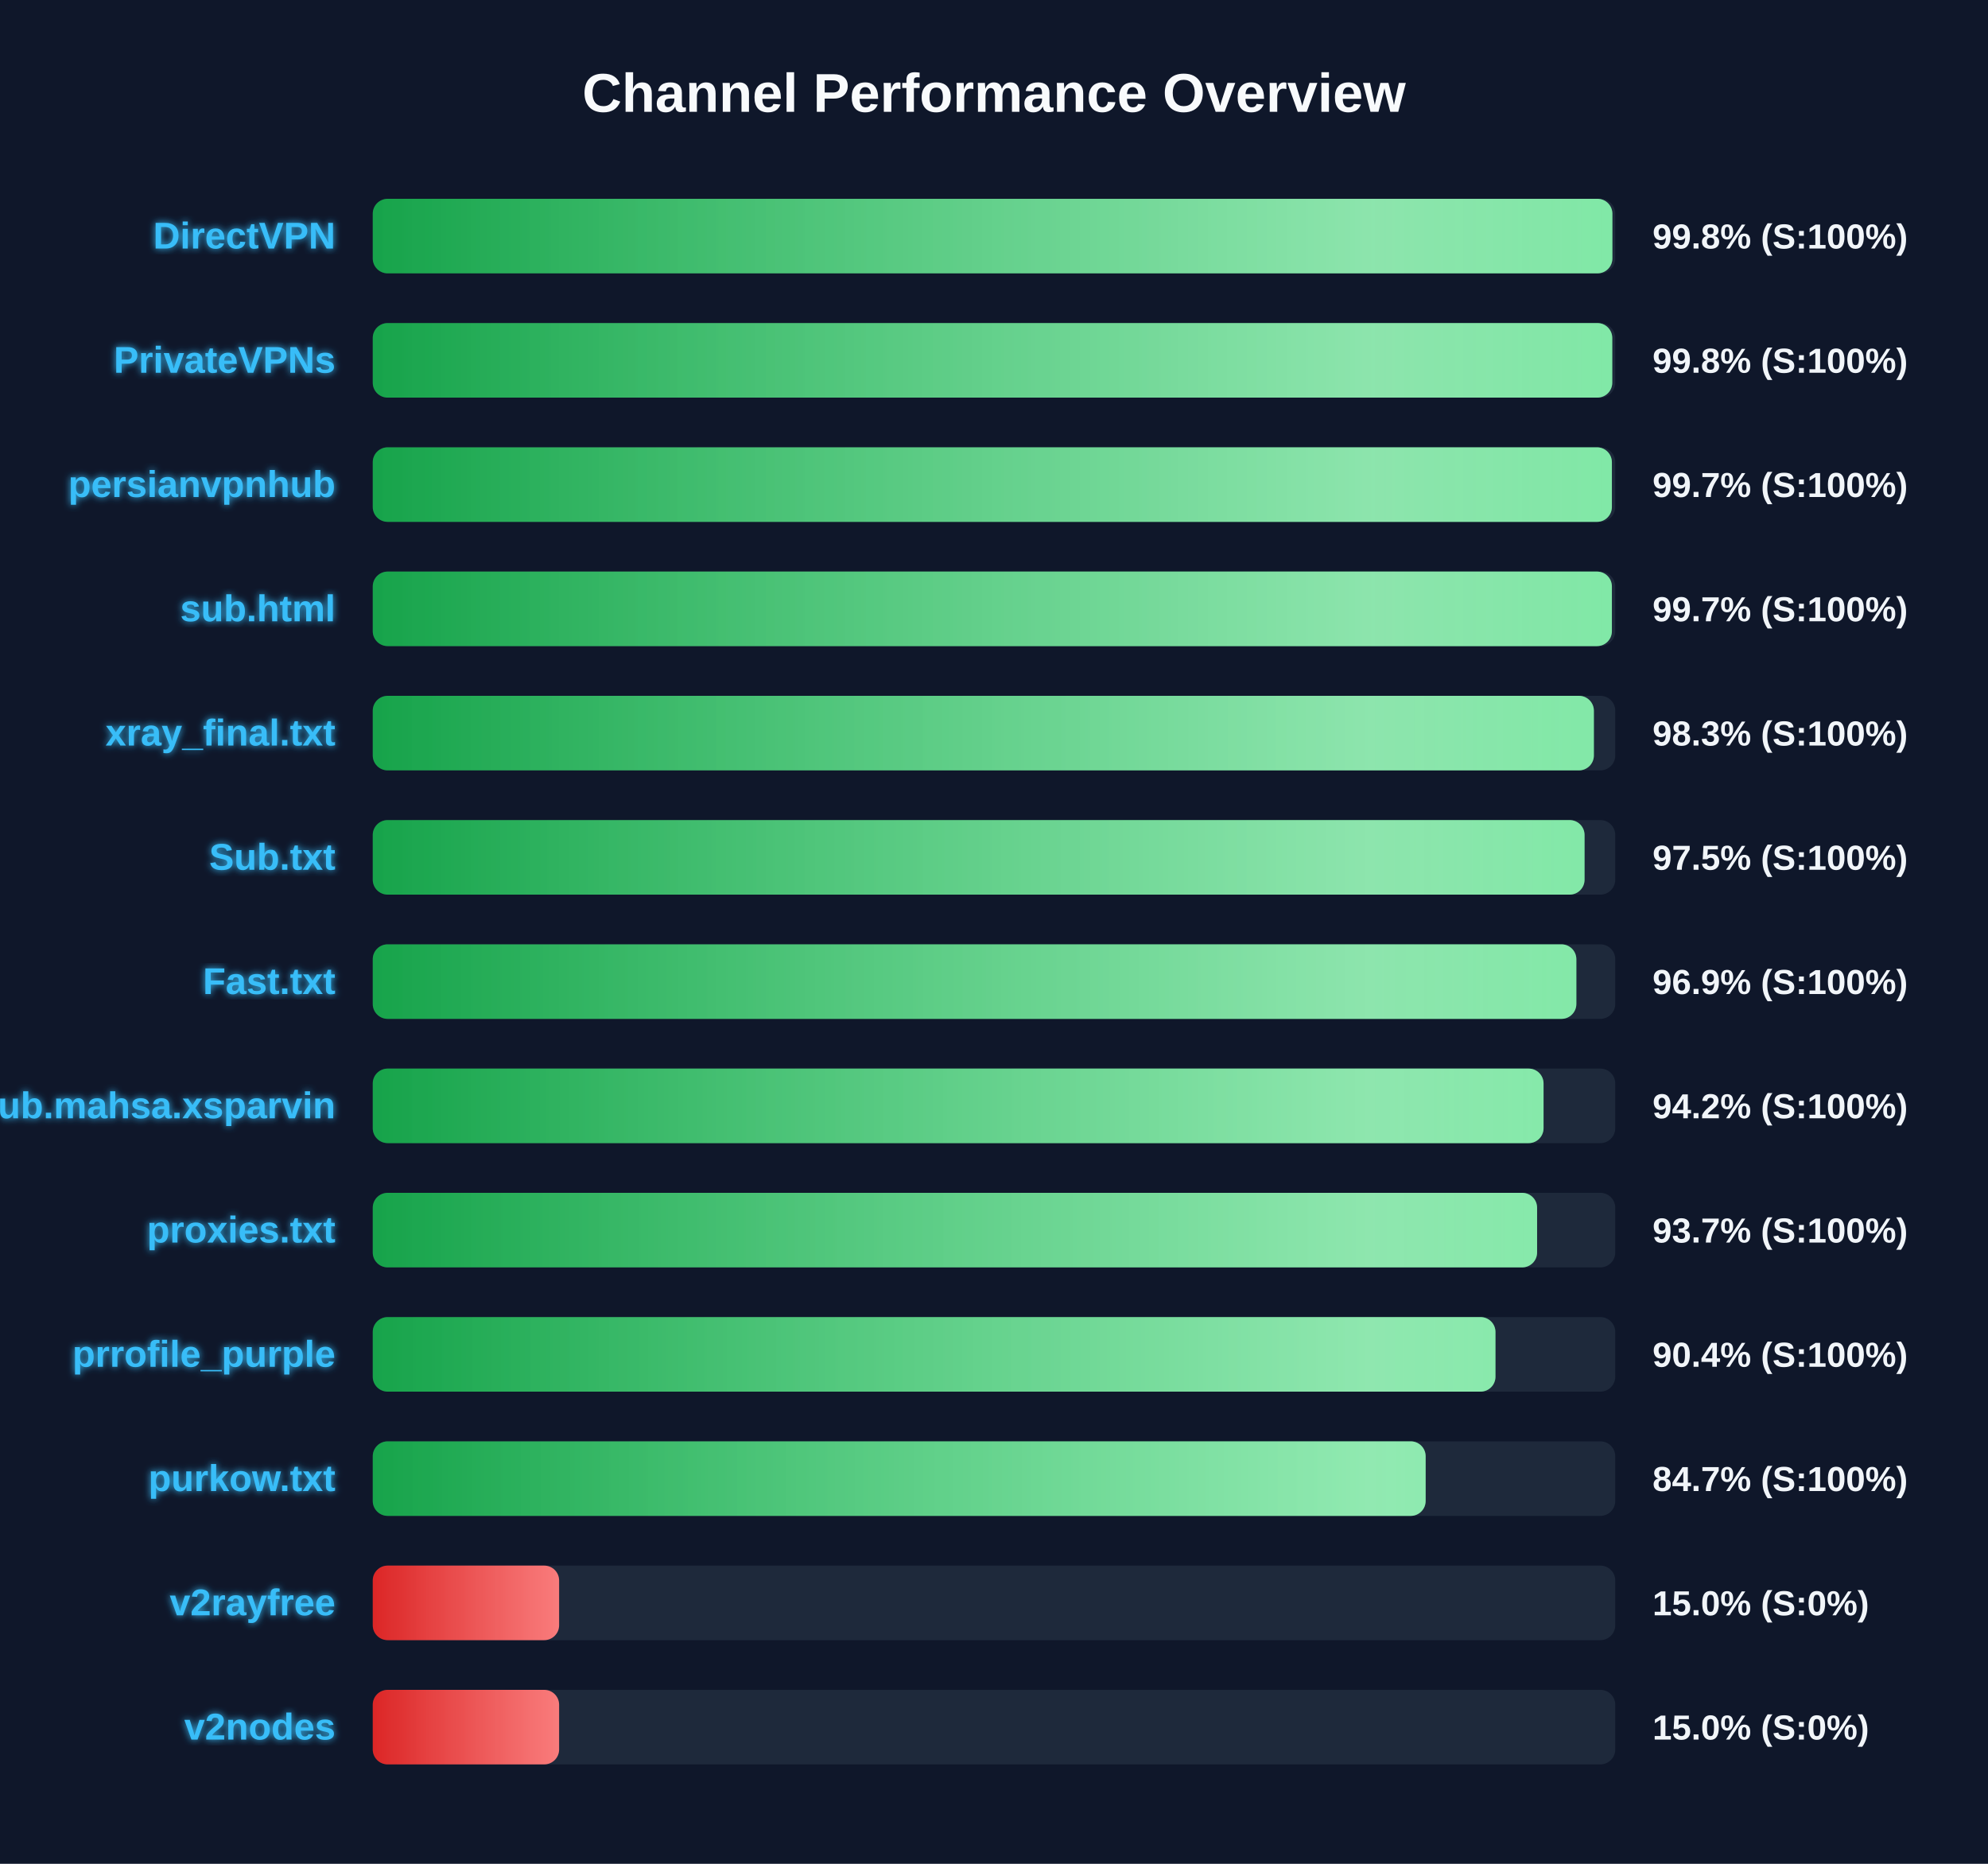
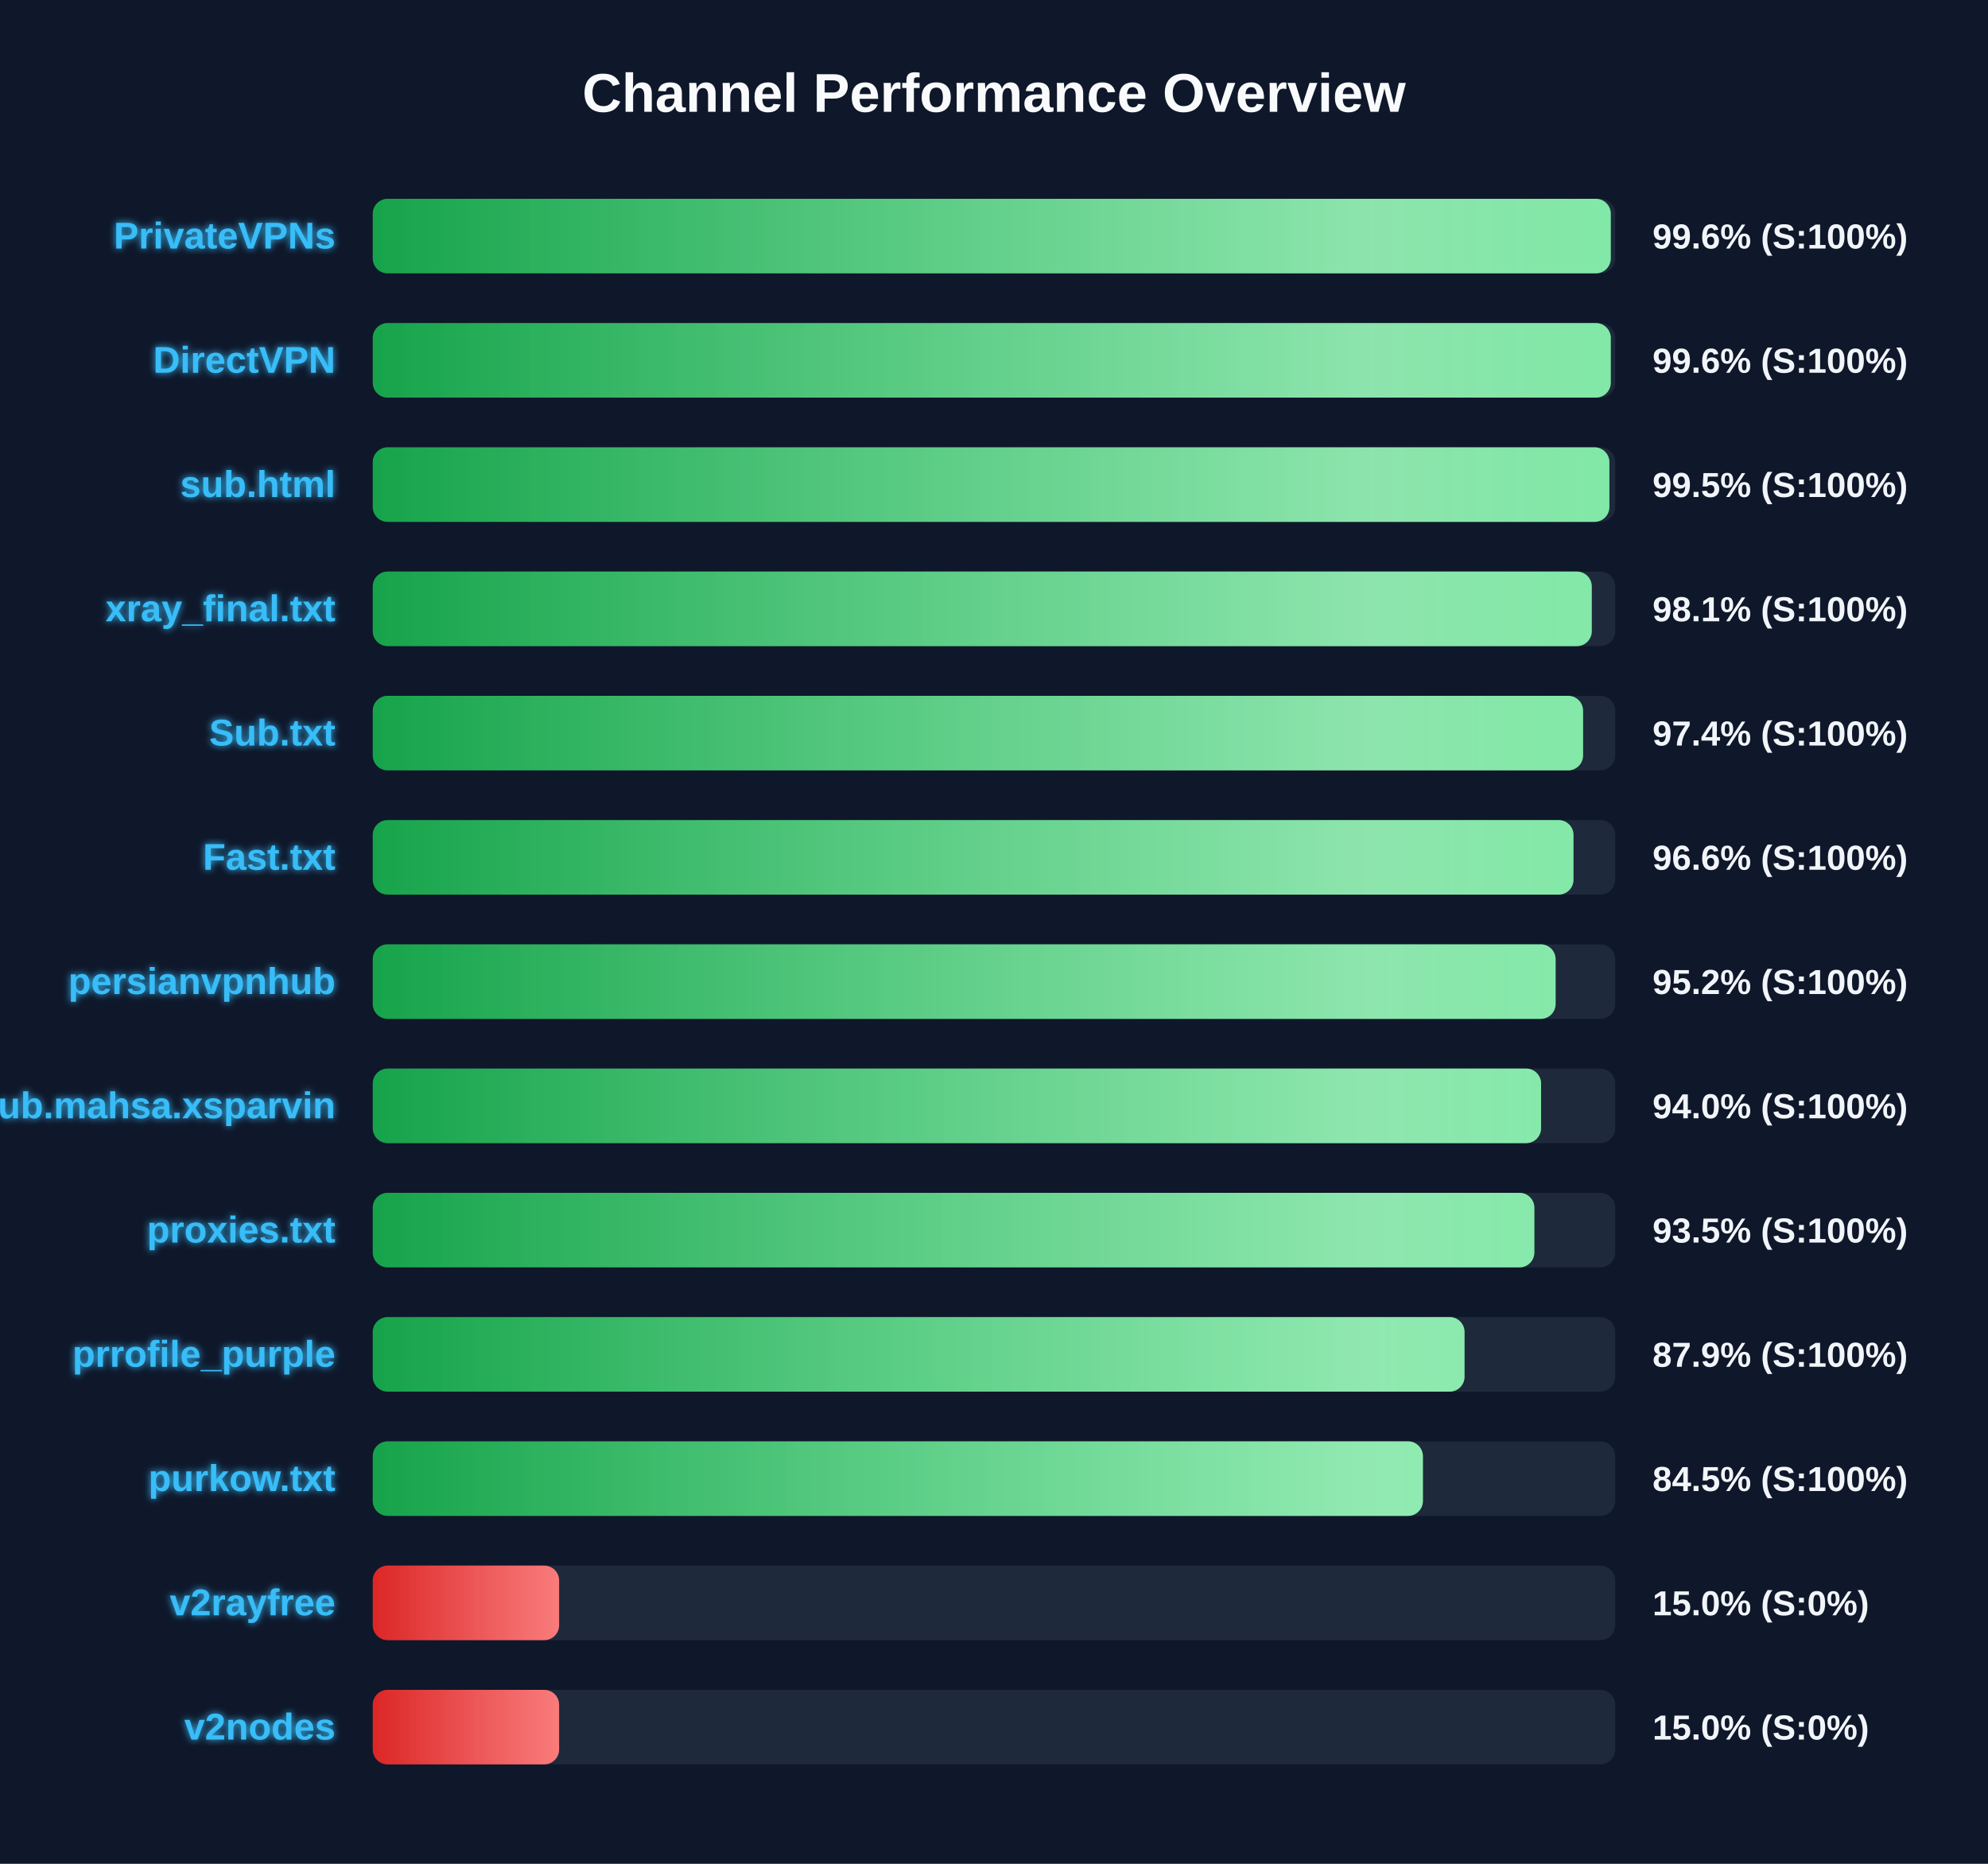
<svg xmlns="http://www.w3.org/2000/svg" width="800" height="750" version="1.1">
  <defs>
    <linearGradient id="grad-green" x1="0%" y1="0%" x2="100%" y2="0%">
      <stop offset="0%" stop-color="#16a34a" />
      <stop offset="100%" stop-color="#4ade80" />
    </linearGradient>
    <linearGradient id="grad-yellow" x1="0%" y1="0%" x2="100%" y2="0%">
      <stop offset="0%" stop-color="#ca8a04" />
      <stop offset="100%" stop-color="#fde047" />
    </linearGradient>
    <linearGradient id="grad-red" x1="0%" y1="0%" x2="100%" y2="0%">
      <stop offset="0%" stop-color="#dc2626" />
      <stop offset="100%" stop-color="#f87171" />
    </linearGradient>
    <linearGradient id="shimmer" x1="0%" y1="0%" x2="100%" y2="0%">
      <stop offset="0%" stop-color="rgba(255,255,255,0)" />
      <stop offset="50%" stop-color="rgba(255,255,255,0.4)" />
      <stop offset="100%" stop-color="rgba(255,255,255,0)" />
    </linearGradient>
    <filter id="glow" x="-20%" y="-20%" width="140%" height="140%">
      <feGaussianBlur stdDeviation="1.5" result="blur" />
      <feComposite in="SourceGraphic" in2="blur" operator="over" />
    </filter>
  </defs>
  <style>
        .bg-rect { fill: #0f172a; }
        .title { font: bold 22px 'Segoe UI', Arial, sans-serif; fill: #f8fafc; }
        .row { font: bold 15px 'Segoe UI', Arial, sans-serif; fill: #38bdf8; filter: url(#glow); }
        .score { font: bold 14px 'Segoe UI', Arial, sans-serif; fill: #f1f5f9; }
        @keyframes shimmer-anim {
            0% { transform: translateX(-100%); }
            100% { transform: translateX(200%); }
        }
        .shimmer-rect {
            animation: shimmer-anim 2.5s infinite linear;
        }
    </style>
  <rect width="100%" height="100%" class="bg-rect" />
  <text x="400" y="45" text-anchor="middle" class="title">Channel Performance Overview</text>
  <rect x="150" y="80" width="500" height="30" fill="#1e293b" rx="6" />
  <clipPath id="clip-0">
-     <rect x="150" y="80" width="498.85" height="30" rx="6" />
+     <rect x="150" y="80" width="498.2" height="30" rx="6" />
  </clipPath>
-   <rect x="150" y="80" width="498.85" height="30" fill="url(#grad-green)" rx="6" />
+   <rect x="150" y="80" width="498.2" height="30" fill="url(#grad-green)" rx="6" />
  <g clip-path="url(#clip-0)">
    <rect x="150" y="80" width="100%" height="30" fill="url(#shimmer)" class="shimmer-rect" />
  </g>
-   <text x="135" y="100" text-anchor="end" class="row">DirectVPN</text>
-   <text x="665" y="100" text-anchor="start" class="score">99.8% (S:100%)</text>
+   <text x="135" y="100" text-anchor="end" class="row">PrivateVPNs</text>
+   <text x="665" y="100" text-anchor="start" class="score">99.6% (S:100%)</text>
  <rect x="150" y="130" width="500" height="30" fill="#1e293b" rx="6" />
  <clipPath id="clip-1">
-     <rect x="150" y="130" width="498.8" height="30" rx="6" />
+     <rect x="150" y="130" width="498.2" height="30" rx="6" />
  </clipPath>
-   <rect x="150" y="130" width="498.8" height="30" fill="url(#grad-green)" rx="6" />
+   <rect x="150" y="130" width="498.2" height="30" fill="url(#grad-green)" rx="6" />
  <g clip-path="url(#clip-1)">
    <rect x="150" y="130" width="100%" height="30" fill="url(#shimmer)" class="shimmer-rect" />
  </g>
-   <text x="135" y="150" text-anchor="end" class="row">PrivateVPNs</text>
-   <text x="665" y="150" text-anchor="start" class="score">99.8% (S:100%)</text>
+   <text x="135" y="150" text-anchor="end" class="row">DirectVPN</text>
+   <text x="665" y="150" text-anchor="start" class="score">99.6% (S:100%)</text>
  <rect x="150" y="180" width="500" height="30" fill="#1e293b" rx="6" />
  <clipPath id="clip-2">
-     <rect x="150" y="180" width="498.65" height="30" rx="6" />
+     <rect x="150" y="180" width="497.65" height="30" rx="6" />
  </clipPath>
-   <rect x="150" y="180" width="498.65" height="30" fill="url(#grad-green)" rx="6" />
+   <rect x="150" y="180" width="497.65" height="30" fill="url(#grad-green)" rx="6" />
  <g clip-path="url(#clip-2)">
    <rect x="150" y="180" width="100%" height="30" fill="url(#shimmer)" class="shimmer-rect" />
  </g>
-   <text x="135" y="200" text-anchor="end" class="row">persianvpnhub</text>
-   <text x="665" y="200" text-anchor="start" class="score">99.7% (S:100%)</text>
+   <text x="135" y="200" text-anchor="end" class="row">sub.html</text>
+   <text x="665" y="200" text-anchor="start" class="score">99.5% (S:100%)</text>
  <rect x="150" y="230" width="500" height="30" fill="#1e293b" rx="6" />
  <clipPath id="clip-3">
-     <rect x="150" y="230" width="498.65" height="30" rx="6" />
+     <rect x="150" y="230" width="490.55" height="30" rx="6" />
  </clipPath>
-   <rect x="150" y="230" width="498.65" height="30" fill="url(#grad-green)" rx="6" />
+   <rect x="150" y="230" width="490.55" height="30" fill="url(#grad-green)" rx="6" />
  <g clip-path="url(#clip-3)">
    <rect x="150" y="230" width="100%" height="30" fill="url(#shimmer)" class="shimmer-rect" />
  </g>
-   <text x="135" y="250" text-anchor="end" class="row">sub.html</text>
-   <text x="665" y="250" text-anchor="start" class="score">99.7% (S:100%)</text>
+   <text x="135" y="250" text-anchor="end" class="row">xray_final.txt</text>
+   <text x="665" y="250" text-anchor="start" class="score">98.1% (S:100%)</text>
  <rect x="150" y="280" width="500" height="30" fill="#1e293b" rx="6" />
  <clipPath id="clip-4">
-     <rect x="150" y="280" width="491.4" height="30" rx="6" />
+     <rect x="150" y="280" width="487.05" height="30" rx="6" />
  </clipPath>
-   <rect x="150" y="280" width="491.4" height="30" fill="url(#grad-green)" rx="6" />
+   <rect x="150" y="280" width="487.05" height="30" fill="url(#grad-green)" rx="6" />
  <g clip-path="url(#clip-4)">
    <rect x="150" y="280" width="100%" height="30" fill="url(#shimmer)" class="shimmer-rect" />
  </g>
-   <text x="135" y="300" text-anchor="end" class="row">xray_final.txt</text>
-   <text x="665" y="300" text-anchor="start" class="score">98.3% (S:100%)</text>
+   <text x="135" y="300" text-anchor="end" class="row">Sub.txt</text>
+   <text x="665" y="300" text-anchor="start" class="score">97.4% (S:100%)</text>
  <rect x="150" y="330" width="500" height="30" fill="#1e293b" rx="6" />
  <clipPath id="clip-5">
-     <rect x="150" y="330" width="487.65" height="30" rx="6" />
+     <rect x="150" y="330" width="483.2" height="30" rx="6" />
  </clipPath>
-   <rect x="150" y="330" width="487.65" height="30" fill="url(#grad-green)" rx="6" />
+   <rect x="150" y="330" width="483.2" height="30" fill="url(#grad-green)" rx="6" />
  <g clip-path="url(#clip-5)">
    <rect x="150" y="330" width="100%" height="30" fill="url(#shimmer)" class="shimmer-rect" />
  </g>
-   <text x="135" y="350" text-anchor="end" class="row">Sub.txt</text>
-   <text x="665" y="350" text-anchor="start" class="score">97.5% (S:100%)</text>
+   <text x="135" y="350" text-anchor="end" class="row">Fast.txt</text>
+   <text x="665" y="350" text-anchor="start" class="score">96.6% (S:100%)</text>
  <rect x="150" y="380" width="500" height="30" fill="#1e293b" rx="6" />
  <clipPath id="clip-6">
-     <rect x="150" y="380" width="484.35" height="30" rx="6" />
+     <rect x="150" y="380" width="476.0" height="30" rx="6" />
  </clipPath>
-   <rect x="150" y="380" width="484.35" height="30" fill="url(#grad-green)" rx="6" />
+   <rect x="150" y="380" width="476.0" height="30" fill="url(#grad-green)" rx="6" />
  <g clip-path="url(#clip-6)">
    <rect x="150" y="380" width="100%" height="30" fill="url(#shimmer)" class="shimmer-rect" />
  </g>
-   <text x="135" y="400" text-anchor="end" class="row">Fast.txt</text>
-   <text x="665" y="400" text-anchor="start" class="score">96.9% (S:100%)</text>
+   <text x="135" y="400" text-anchor="end" class="row">persianvpnhub</text>
+   <text x="665" y="400" text-anchor="start" class="score">95.2% (S:100%)</text>
  <rect x="150" y="430" width="500" height="30" fill="#1e293b" rx="6" />
  <clipPath id="clip-7">
-     <rect x="150" y="430" width="471.15" height="30" rx="6" />
+     <rect x="150" y="430" width="470.15" height="30" rx="6" />
  </clipPath>
-   <rect x="150" y="430" width="471.15" height="30" fill="url(#grad-green)" rx="6" />
+   <rect x="150" y="430" width="470.15" height="30" fill="url(#grad-green)" rx="6" />
  <g clip-path="url(#clip-7)">
    <rect x="150" y="430" width="100%" height="30" fill="url(#shimmer)" class="shimmer-rect" />
  </g>
  <text x="135" y="450" text-anchor="end" class="row">Sub.mahsa.xsparvin</text>
-   <text x="665" y="450" text-anchor="start" class="score">94.2% (S:100%)</text>
+   <text x="665" y="450" text-anchor="start" class="score">94.0% (S:100%)</text>
  <rect x="150" y="480" width="500" height="30" fill="#1e293b" rx="6" />
  <clipPath id="clip-8">
-     <rect x="150" y="480" width="468.55" height="30" rx="6" />
+     <rect x="150" y="480" width="467.45" height="30" rx="6" />
  </clipPath>
-   <rect x="150" y="480" width="468.55" height="30" fill="url(#grad-green)" rx="6" />
+   <rect x="150" y="480" width="467.45" height="30" fill="url(#grad-green)" rx="6" />
  <g clip-path="url(#clip-8)">
    <rect x="150" y="480" width="100%" height="30" fill="url(#shimmer)" class="shimmer-rect" />
  </g>
  <text x="135" y="500" text-anchor="end" class="row">proxies.txt</text>
-   <text x="665" y="500" text-anchor="start" class="score">93.7% (S:100%)</text>
+   <text x="665" y="500" text-anchor="start" class="score">93.5% (S:100%)</text>
  <rect x="150" y="530" width="500" height="30" fill="#1e293b" rx="6" />
  <clipPath id="clip-9">
-     <rect x="150" y="530" width="451.8" height="30" rx="6" />
+     <rect x="150" y="530" width="439.35" height="30" rx="6" />
  </clipPath>
-   <rect x="150" y="530" width="451.8" height="30" fill="url(#grad-green)" rx="6" />
+   <rect x="150" y="530" width="439.35" height="30" fill="url(#grad-green)" rx="6" />
  <g clip-path="url(#clip-9)">
    <rect x="150" y="530" width="100%" height="30" fill="url(#shimmer)" class="shimmer-rect" />
  </g>
  <text x="135" y="550" text-anchor="end" class="row">prrofile_purple</text>
-   <text x="665" y="550" text-anchor="start" class="score">90.4% (S:100%)</text>
+   <text x="665" y="550" text-anchor="start" class="score">87.9% (S:100%)</text>
  <rect x="150" y="580" width="500" height="30" fill="#1e293b" rx="6" />
  <clipPath id="clip-10">
-     <rect x="150" y="580" width="423.7" height="30" rx="6" />
+     <rect x="150" y="580" width="422.6" height="30" rx="6" />
  </clipPath>
-   <rect x="150" y="580" width="423.7" height="30" fill="url(#grad-green)" rx="6" />
+   <rect x="150" y="580" width="422.6" height="30" fill="url(#grad-green)" rx="6" />
  <g clip-path="url(#clip-10)">
    <rect x="150" y="580" width="100%" height="30" fill="url(#shimmer)" class="shimmer-rect" />
  </g>
  <text x="135" y="600" text-anchor="end" class="row">purkow.txt</text>
-   <text x="665" y="600" text-anchor="start" class="score">84.7% (S:100%)</text>
+   <text x="665" y="600" text-anchor="start" class="score">84.5% (S:100%)</text>
  <rect x="150" y="630" width="500" height="30" fill="#1e293b" rx="6" />
  <clipPath id="clip-11">
    <rect x="150" y="630" width="75.0" height="30" rx="6" />
  </clipPath>
  <rect x="150" y="630" width="75.0" height="30" fill="url(#grad-red)" rx="6" />
  <g clip-path="url(#clip-11)">
    <rect x="150" y="630" width="100%" height="30" fill="url(#shimmer)" class="shimmer-rect" />
  </g>
  <text x="135" y="650" text-anchor="end" class="row">v2rayfree</text>
  <text x="665" y="650" text-anchor="start" class="score">15.0% (S:0%)</text>
  <rect x="150" y="680" width="500" height="30" fill="#1e293b" rx="6" />
  <clipPath id="clip-12">
    <rect x="150" y="680" width="75.0" height="30" rx="6" />
  </clipPath>
  <rect x="150" y="680" width="75.0" height="30" fill="url(#grad-red)" rx="6" />
  <g clip-path="url(#clip-12)">
    <rect x="150" y="680" width="100%" height="30" fill="url(#shimmer)" class="shimmer-rect" />
  </g>
  <text x="135" y="700" text-anchor="end" class="row">v2nodes</text>
  <text x="665" y="700" text-anchor="start" class="score">15.0% (S:0%)</text>
</svg>
